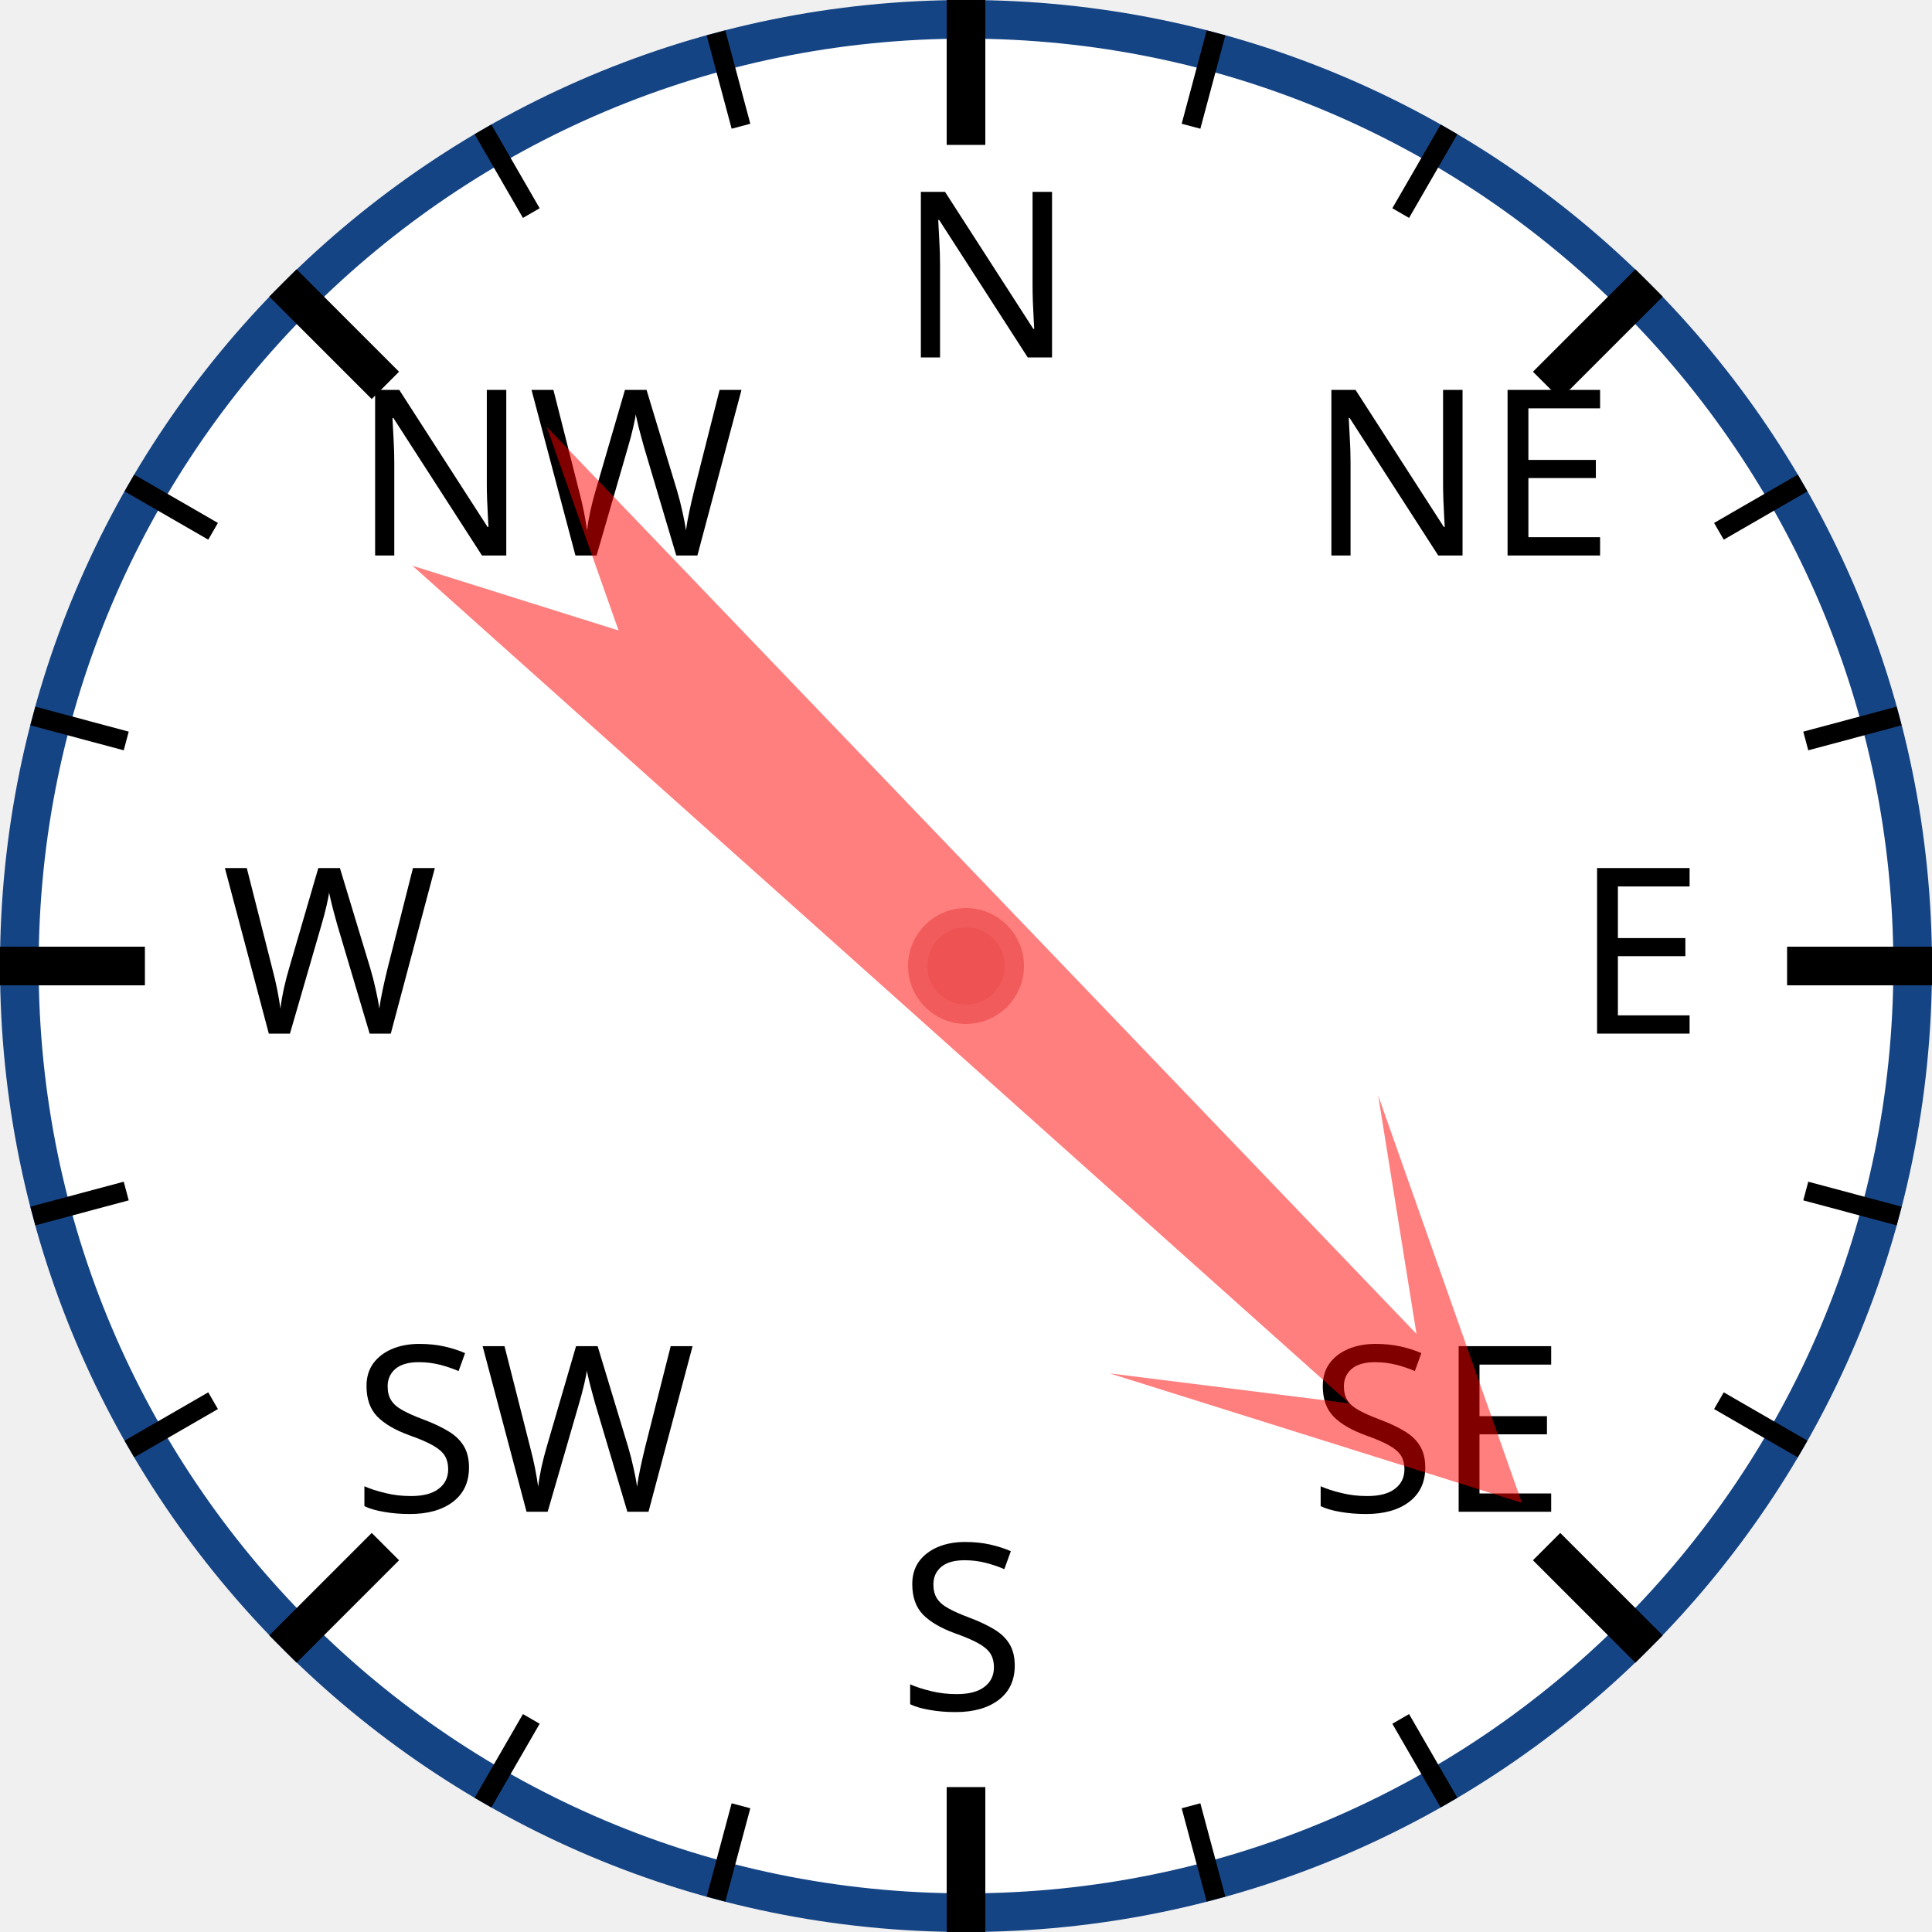
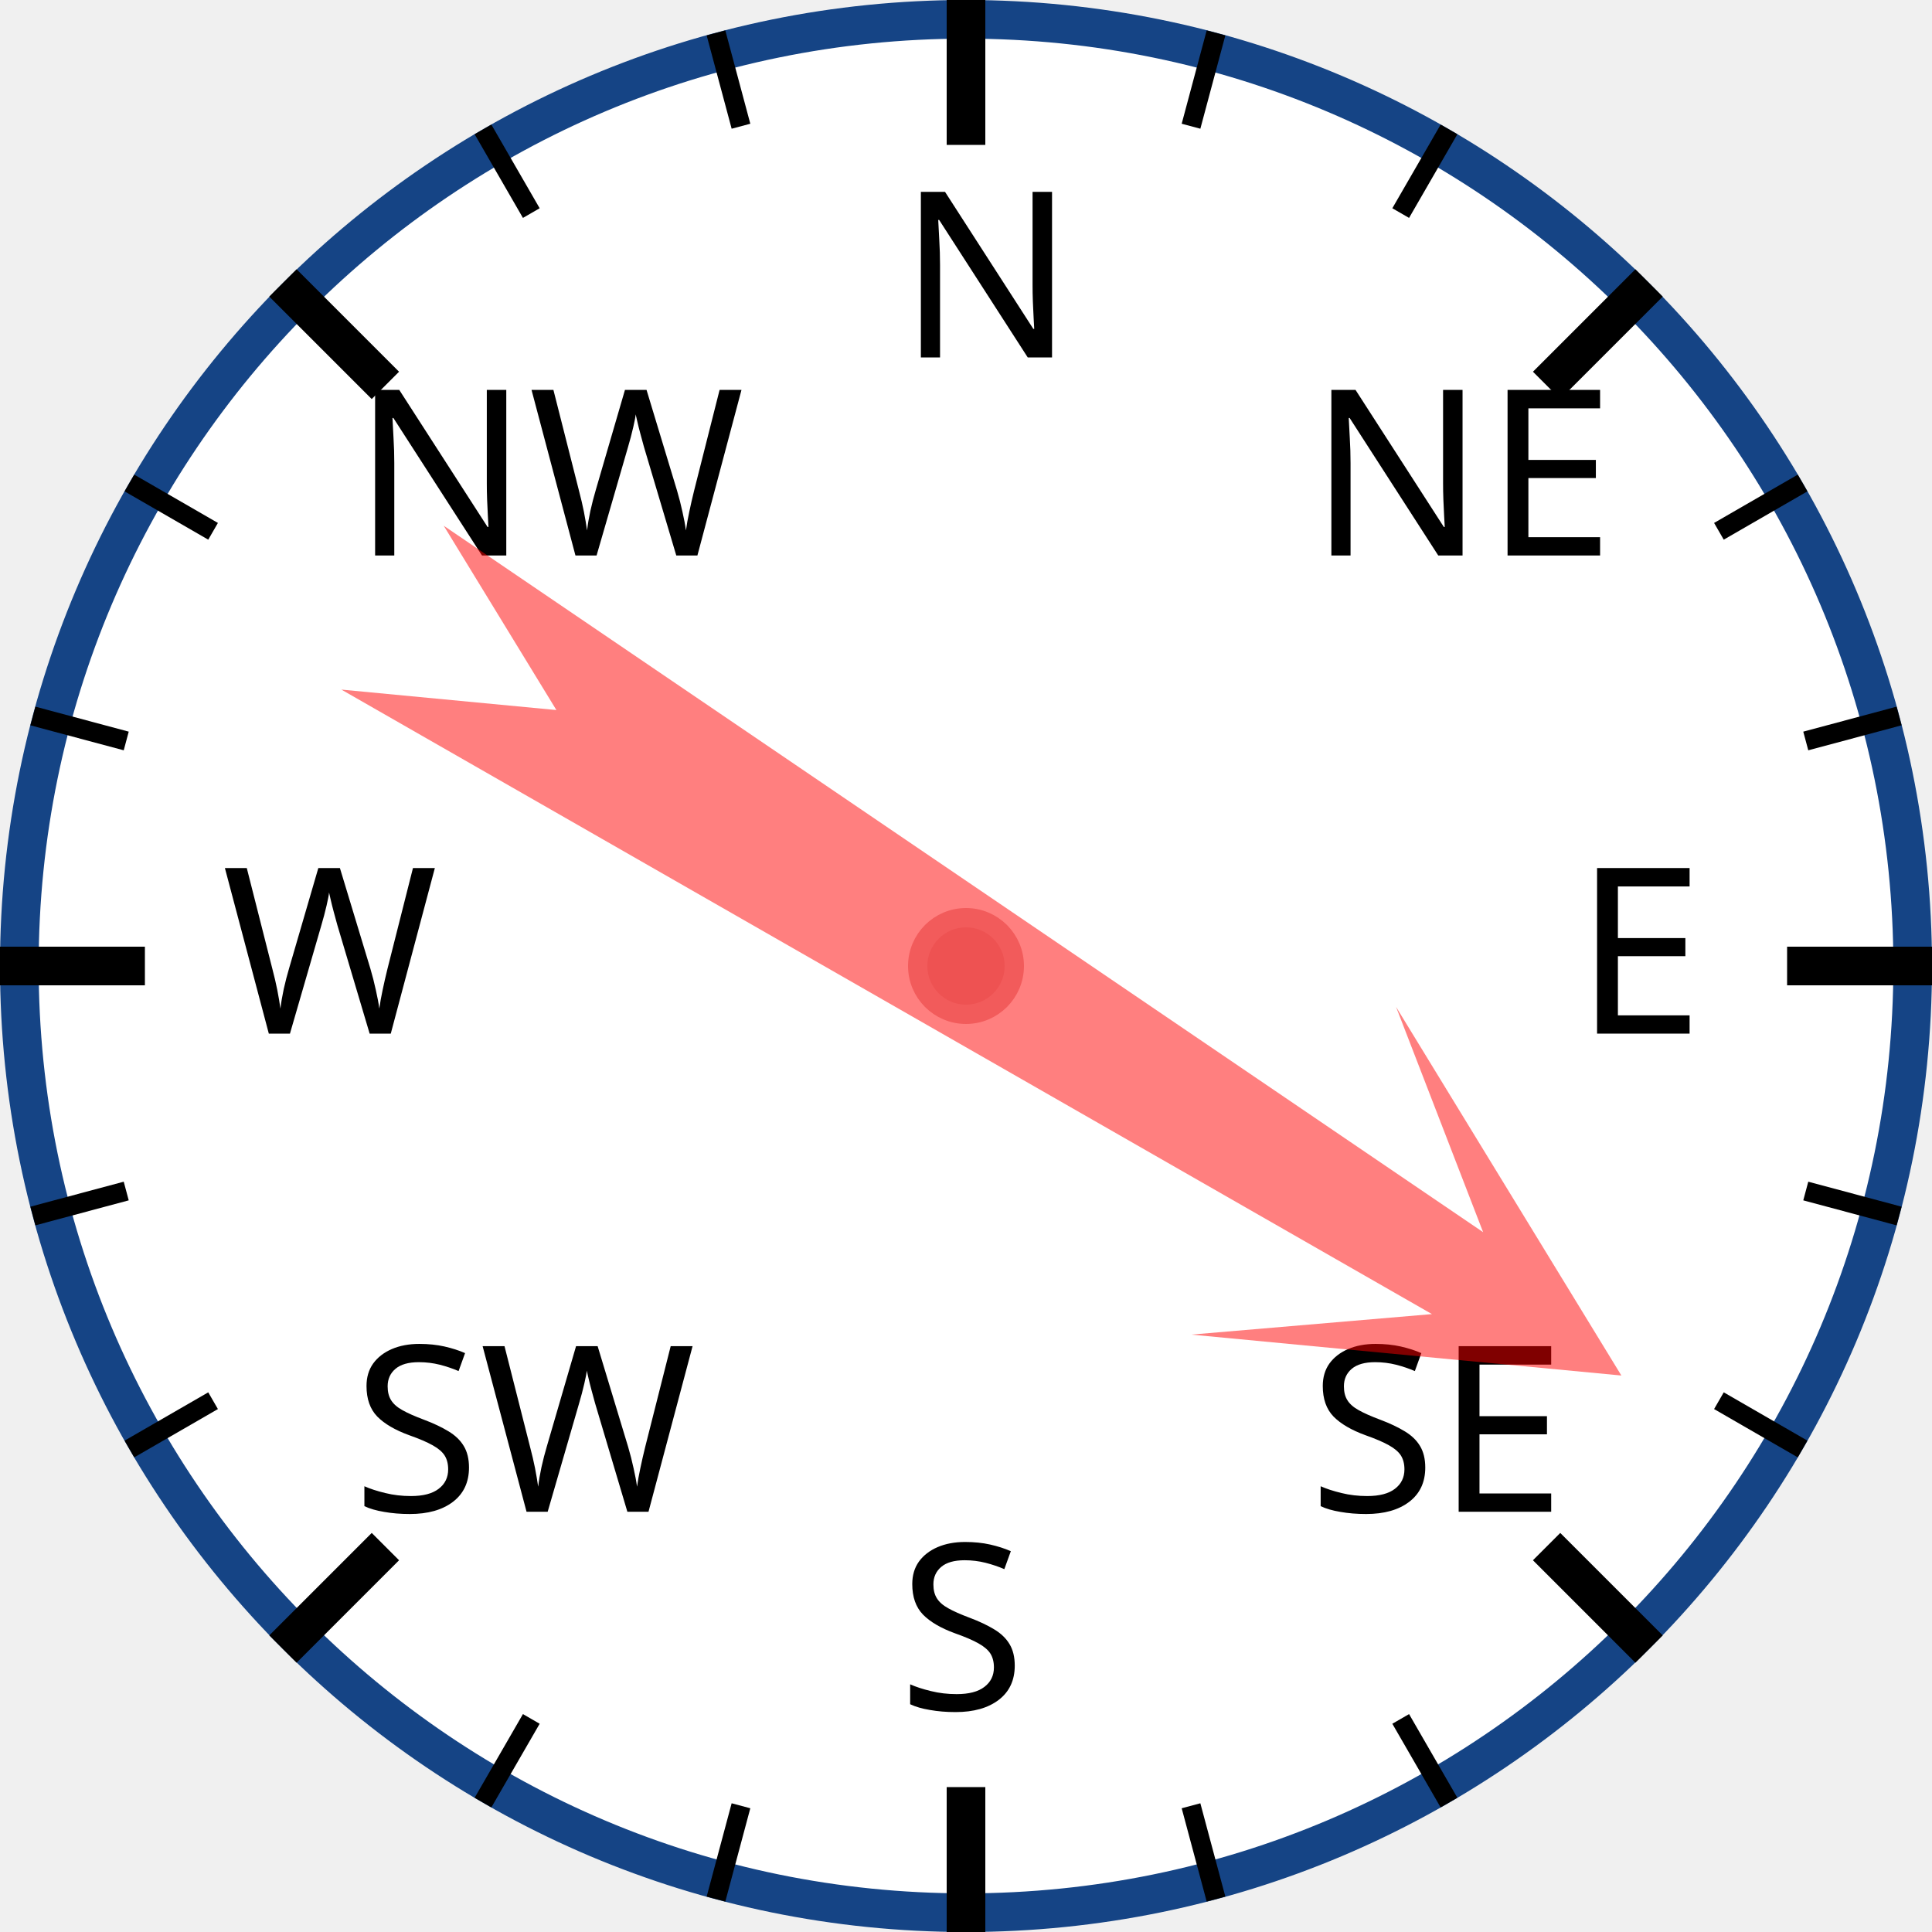
<svg xmlns="http://www.w3.org/2000/svg" width="120px" height="120px" viewBox="0 0 200 200">
  <circle cx="100" cy="100" r="98" style="fill: white; stroke: #154485; stroke-width: 4;" />
  <text x="93.0" y="37.0" style="font-family: sans-serif; font-size: 18pt;">N</text>
  <line x1="100.0" y1="0.0" x2="100.0" y2="15.0" style="stroke: black; stroke-width: 4;" />
  <line x1="74.118" y1="3.407" x2="76.706" y2="13.067" style="stroke: black; stroke-width: 2;" />
  <line x1="50" y1="13.397" x2="55" y2="22.058" style="stroke: black; stroke-width: 2;" />
  <text x="36.503" y="57.503" style="font-family: sans-serif; font-size: 18pt;">NW</text>
  <line x1="29.289" y1="29.289" x2="39.896" y2="39.896" style="stroke: black; stroke-width: 4;" />
  <line x1="13.397" y1="50" x2="22.058" y2="55" style="stroke: black; stroke-width: 2;" />
  <line x1="3.407" y1="74.118" x2="13.067" y2="76.706" style="stroke: black; stroke-width: 2;" />
  <text x="23.0" y="107.0" style="font-family: sans-serif; font-size: 18pt;">W</text>
  <line x1="0.0" y1="100.0" x2="15.0" y2="100.0" style="stroke: black; stroke-width: 4;" />
  <line x1="3.407" y1="125.882" x2="13.067" y2="123.294" style="stroke: black; stroke-width: 2;" />
  <line x1="13.397" y1="150" x2="22.058" y2="145" style="stroke: black; stroke-width: 2;" />
  <text x="36.503" y="156.497" style="font-family: sans-serif; font-size: 18pt;">SW</text>
  <line x1="29.289" y1="170.711" x2="39.896" y2="160.104" style="stroke: black; stroke-width: 4;" />
  <line x1="50" y1="186.603" x2="55" y2="177.942" style="stroke: black; stroke-width: 2;" />
  <line x1="74.118" y1="196.593" x2="76.706" y2="186.933" style="stroke: black; stroke-width: 2;" />
  <text x="93" y="177.0" style="font-family: sans-serif; font-size: 18pt;">S</text>
  <line x1="100" y1="200.0" x2="100" y2="185.0" style="stroke: black; stroke-width: 4;" />
  <line x1="125.882" y1="196.593" x2="123.294" y2="186.933" style="stroke: black; stroke-width: 2;" />
  <line x1="150.0" y1="186.603" x2="145.0" y2="177.942" style="stroke: black; stroke-width: 2;" />
  <text x="135.497" y="156.497" style="font-family: sans-serif; font-size: 18pt;">SE</text>
  <line x1="170.711" y1="170.711" x2="160.104" y2="160.104" style="stroke: black; stroke-width: 4;" />
  <line x1="186.603" y1="150" x2="177.942" y2="145" style="stroke: black; stroke-width: 2;" />
  <line x1="196.593" y1="125.882" x2="186.933" y2="123.294" style="stroke: black; stroke-width: 2;" />
  <text x="163.0" y="107" style="font-family: sans-serif; font-size: 18pt;">E</text>
  <line x1="200.0" y1="100" x2="185.0" y2="100" style="stroke: black; stroke-width: 4;" />
  <line x1="196.593" y1="74.118" x2="186.933" y2="76.706" style="stroke: black; stroke-width: 2;" />
  <line x1="186.603" y1="50" x2="177.942" y2="55" style="stroke: black; stroke-width: 2;" />
  <text x="135.497" y="57.503" style="font-family: sans-serif; font-size: 18pt;">NE</text>
  <line x1="170.711" y1="29.289" x2="160.104" y2="39.896" style="stroke: black; stroke-width: 4;" />
  <line x1="150" y1="13.397" x2="145" y2="22.058" style="stroke: black; stroke-width: 2;" />
  <line x1="125.882" y1="3.407" x2="123.294" y2="13.067" style="stroke: black; stroke-width: 2;" />
-   <polygon points="100 20 120 60 105 40 110 170 100 150 90 170 95 40 80 60" style="fill: red; fill-opacity: 0.5;" transform="rotate(134,100,100)" />
+   <polygon points="100 20 120 60 105 40 110 170 100 150 90 170 95 40 80 60" style="fill: red; fill-opacity: 0.5;" transform="rotate(122,100,100)" />
  <circle cx="100" cy="100" r="5" style="fill: #EE5252; stroke: #F25B5B; stroke-width: 2;" />
</svg>
